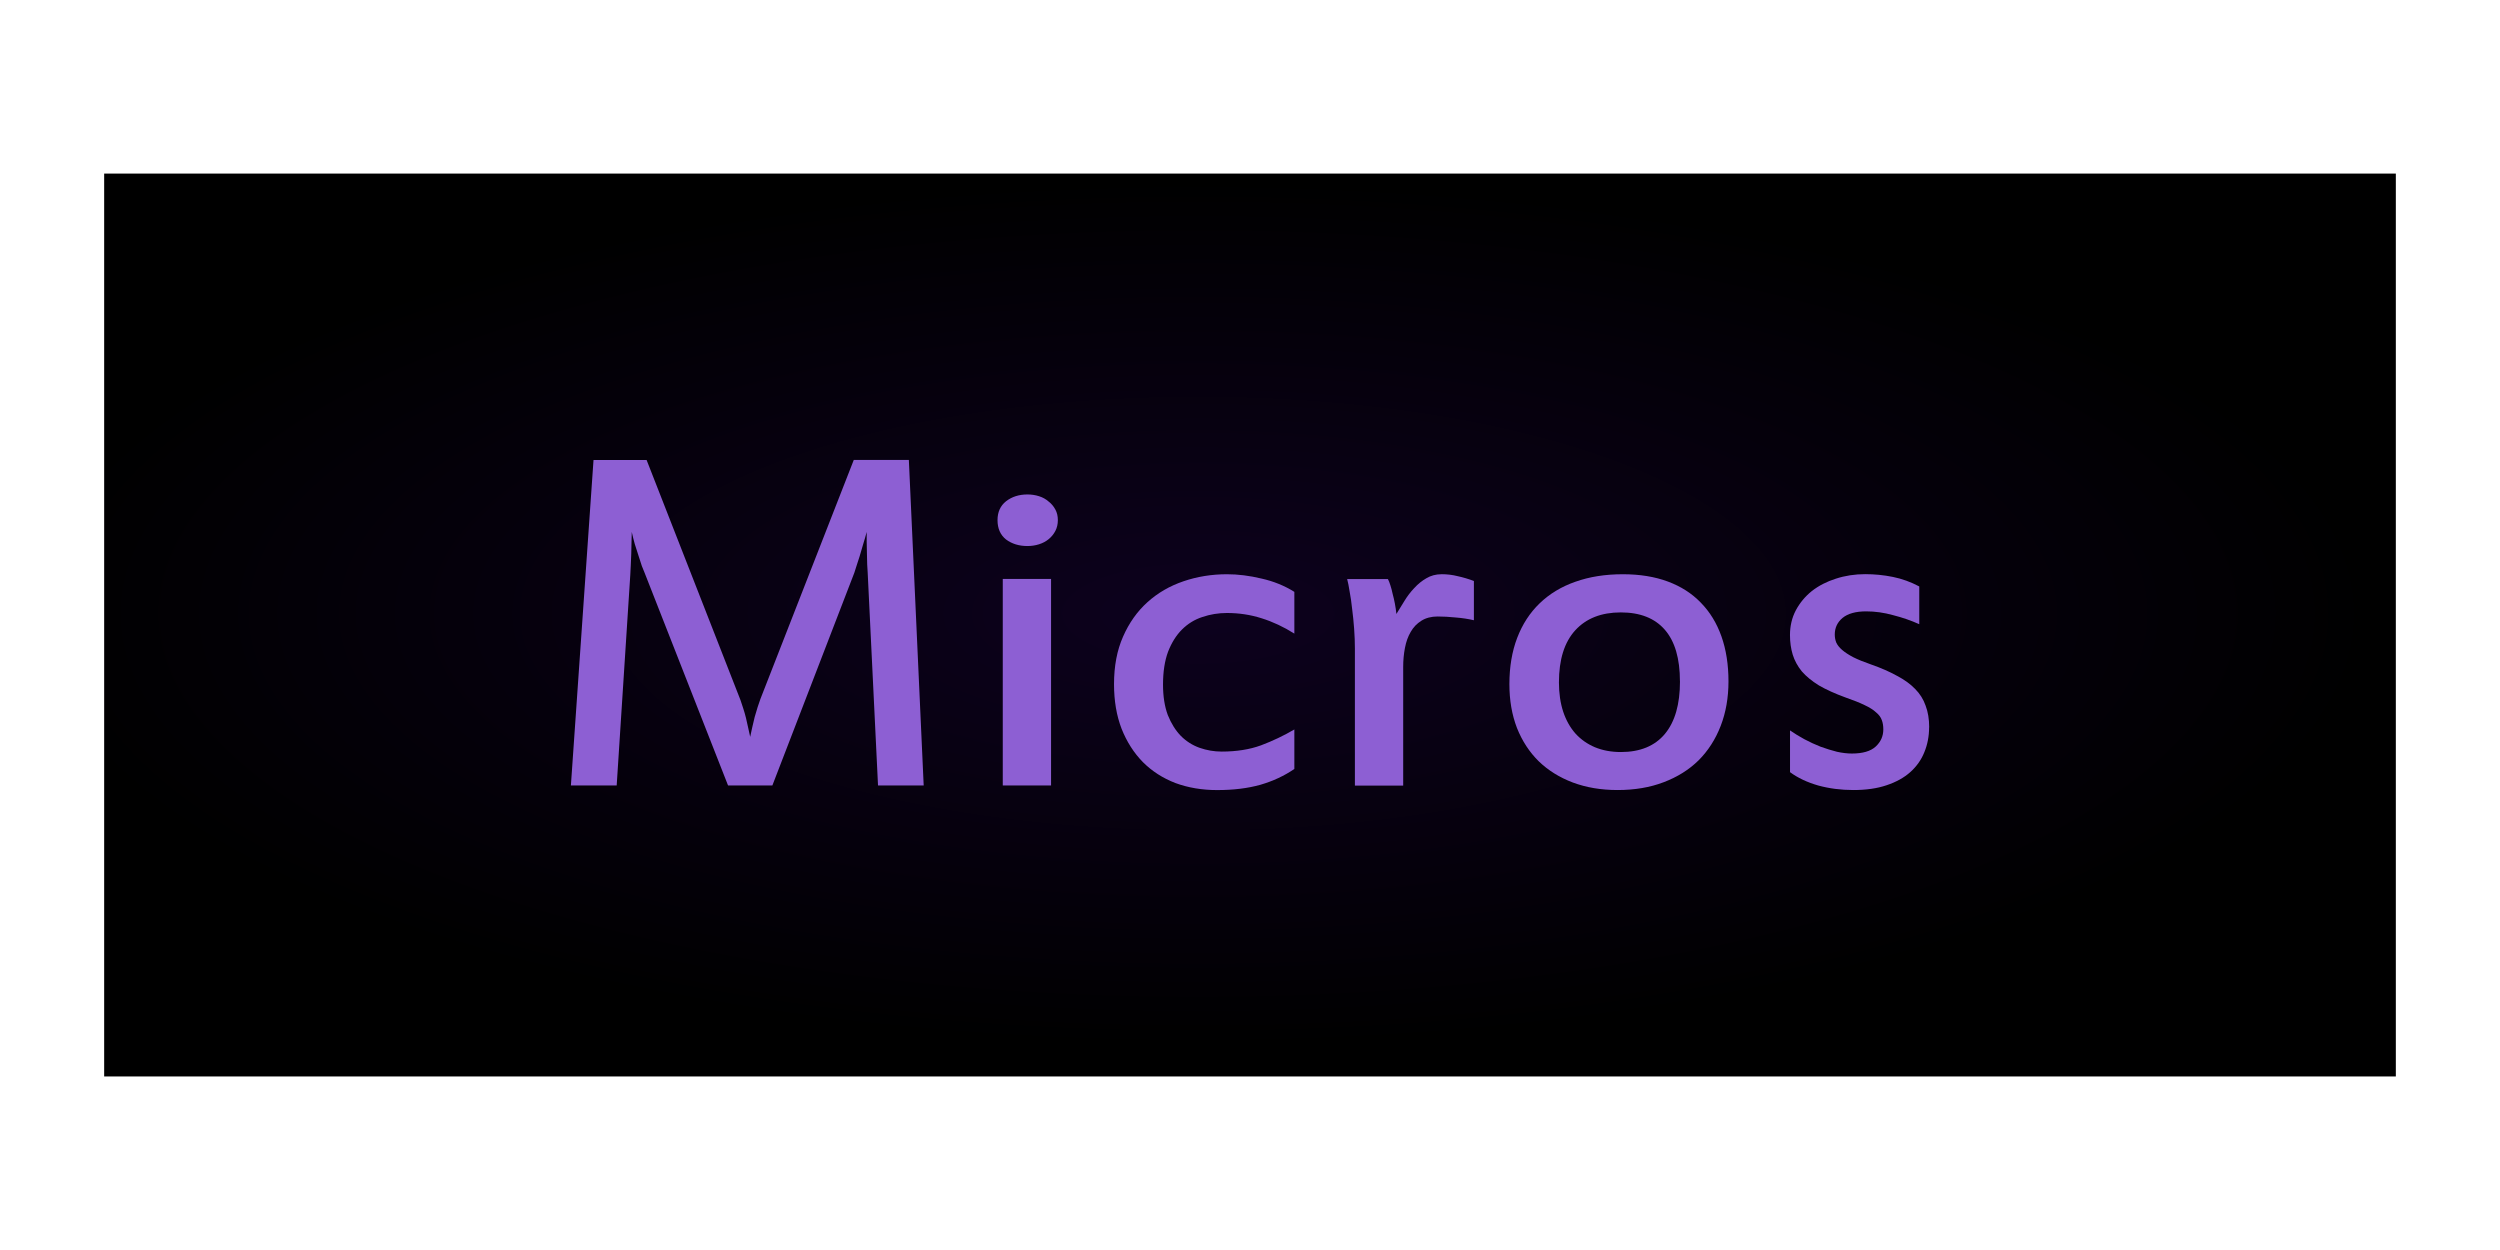
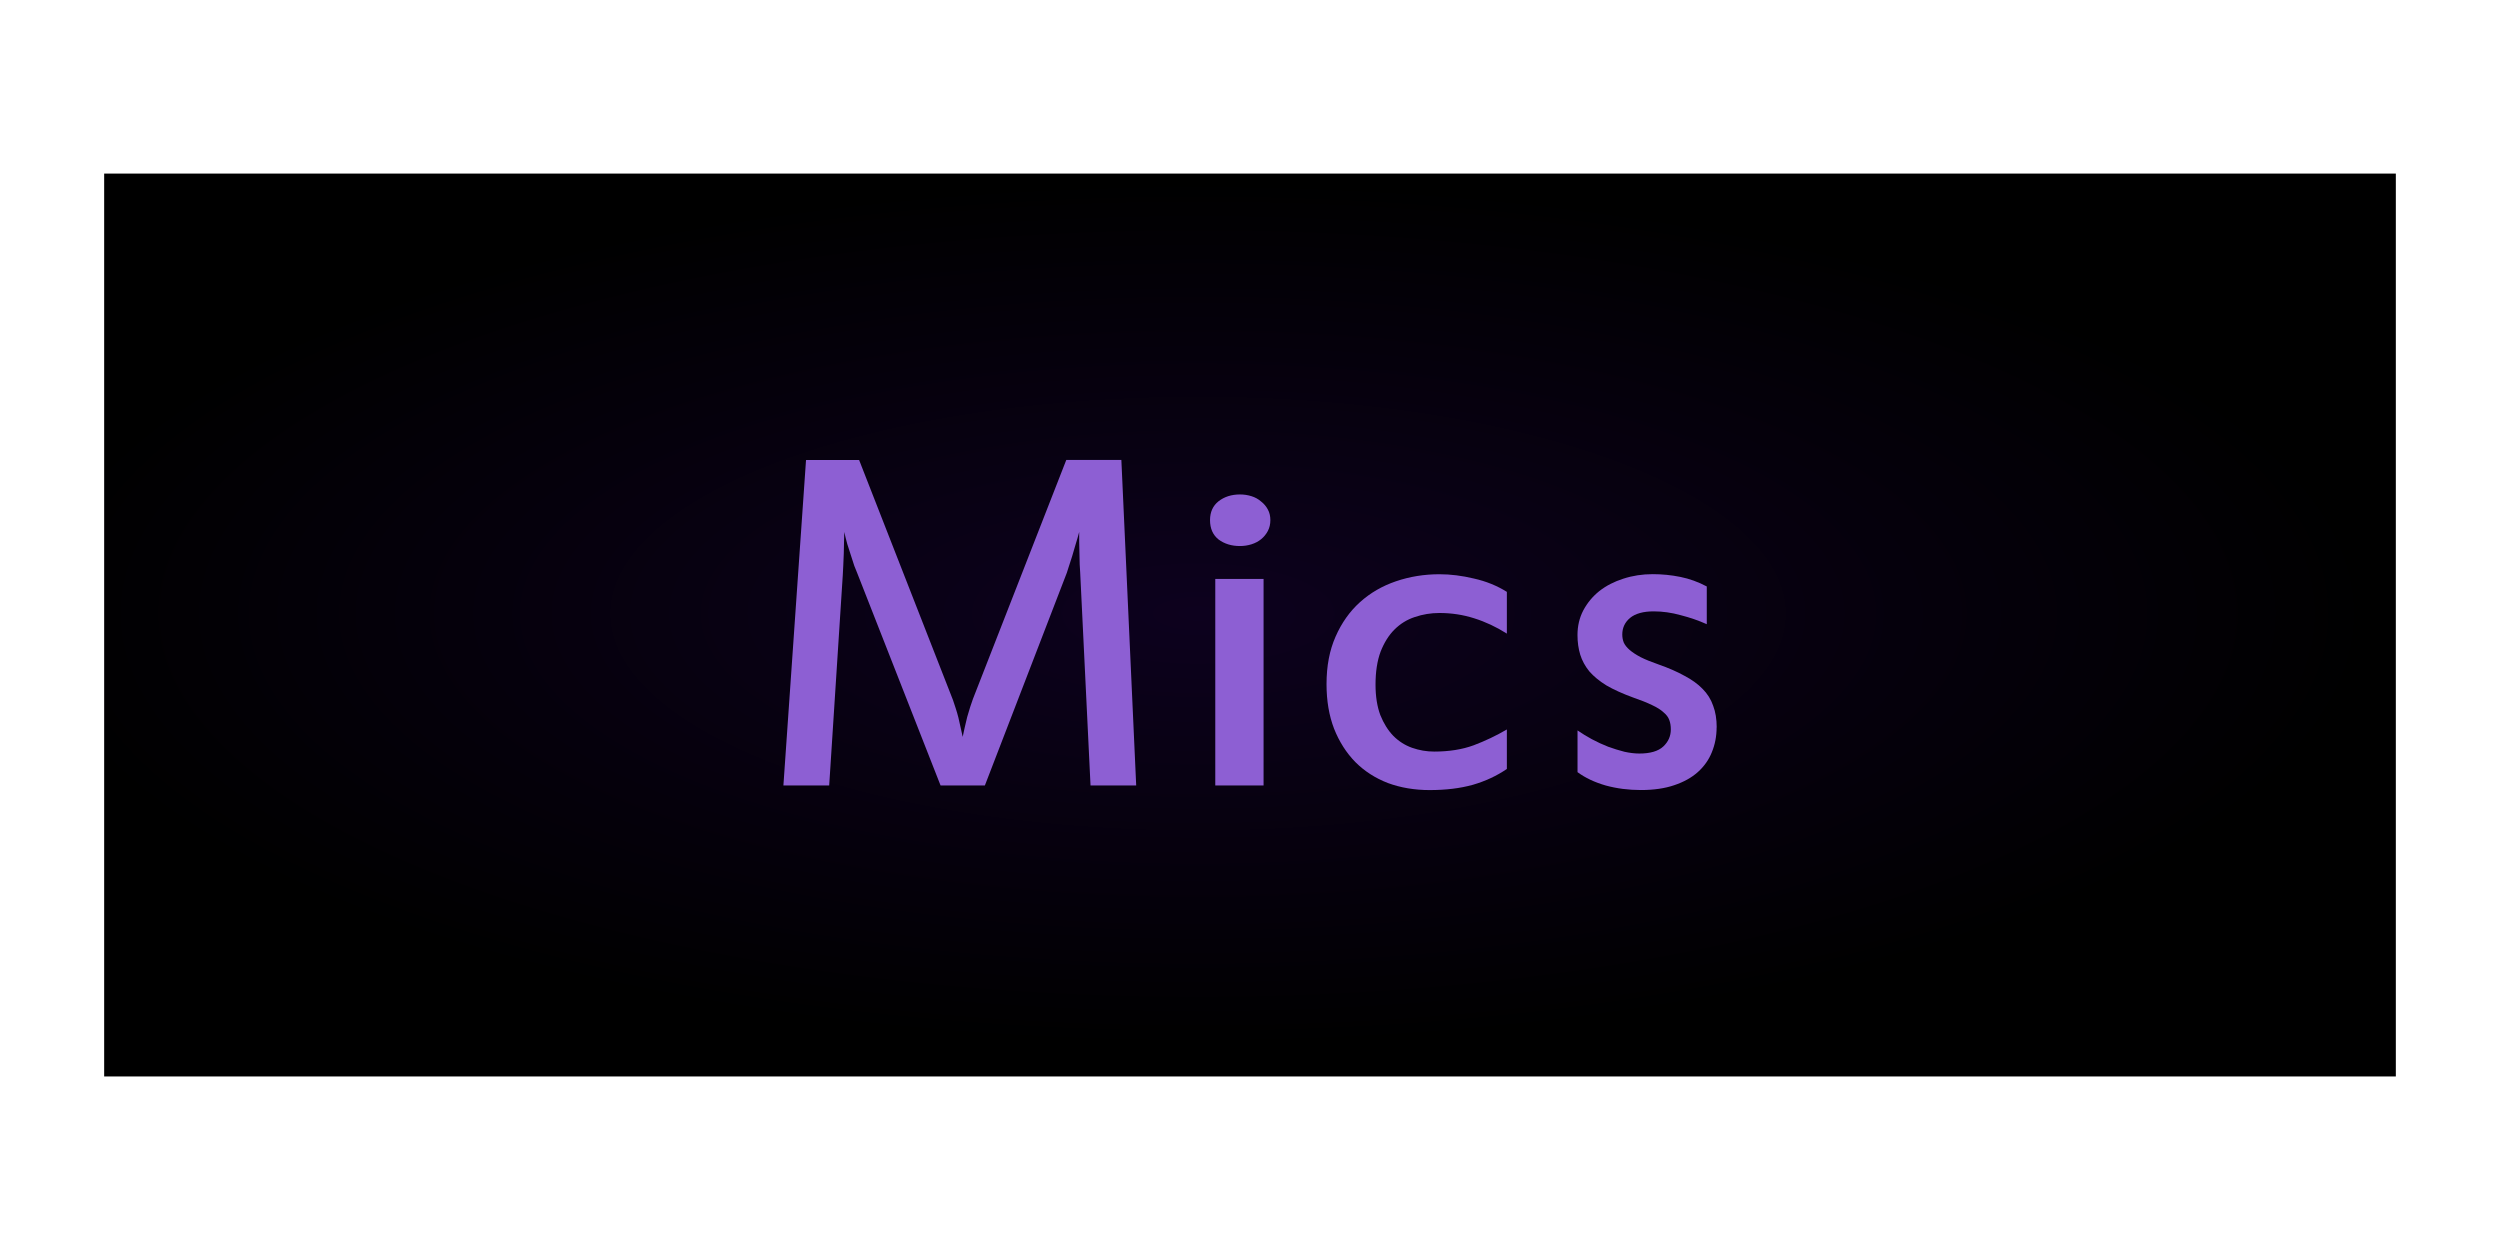
<svg xmlns="http://www.w3.org/2000/svg" xmlns:xlink="http://www.w3.org/1999/xlink" width="60" height="30" viewBox="0 0 60 30" id="svg2" version="1.1">
  <defs id="defs4">
    <linearGradient id="linearGradient5613">
      <stop id="stop5615" offset="0" style="stop-color:#0d011e;stop-opacity:1" />
      <stop id="stop5617" offset="1" style="stop-color:#000000;stop-opacity:1" />
    </linearGradient>
    <radialGradient xlink:href="#linearGradient5613" id="radialGradient5497-4" cx="30.079" cy="1018.994" fx="30.079" fy="1018.994" r="22.455" gradientTransform="matrix(1.256699,-5.859816e-8,-1.1509721e-7,0.463453,-9.046593,564.8329)" gradientUnits="userSpaceOnUse" />
    <pattern y="0" x="0" height="6" width="6" patternUnits="userSpaceOnUse" id="EMFhbasepattern" />
    <pattern y="0" x="0" height="6" width="6" patternUnits="userSpaceOnUse" id="EMFhbasepattern-9" />
  </defs>
  <g id="layer1" transform="translate(0,-1022.362)">
    <text xml:space="preserve" style="font-style:normal;font-weight:normal;font-size:7.331px;line-height:125%;font-family:sans-serif;letter-spacing:0px;word-spacing:0px;opacity:0.1;fill:#ececec;fill-opacity:1;stroke:none;stroke-width:1px;stroke-linecap:butt;stroke-linejoin:miter;stroke-opacity:1" x="-64.374" y="823.298" id="text6116-5" transform="scale(1.011287,0.9888387)">
      <tspan id="tspan6118-8" x="-64.374" y="823.298" style="font-style:normal;font-variant:normal;font-weight:normal;font-stretch:normal;font-family:Digital;-inkscape-font-specification:Digital;fill:#ececec">8888888888888888888888888888888888888888888888888888888888888888888888888</tspan>
    </text>
    <g id="g5160">
      <path style="opacity:1;fill:url(#radialGradient5497-4);fill-opacity:1;stroke:none;stroke-width:1.457;stroke-linecap:round;stroke-linejoin:round;stroke-miterlimit:4;stroke-dasharray:none;stroke-dashoffset:0;stroke-opacity:1" d="m 2.5,1048.197 0,-21.669 55,0 0,21.669 z" id="rect5489-1" />
-       <g style="font-style:normal;font-variant:normal;font-weight:normal;font-stretch:normal;font-size:12.364px;line-height:100%;font-family:'Estrangelo Edessa';-inkscape-font-specification:'Estrangelo Edessa, Normal';text-align:start;letter-spacing:0px;word-spacing:0px;writing-mode:lr-tb;text-anchor:start;fill:#8d5fd3;fill-opacity:1;stroke:none;stroke-width:1px;stroke-linecap:butt;stroke-linejoin:miter;stroke-opacity:1" id="text4161-8-8-1" transform="translate(100.0405,37.35983)">
-         <path d="m -77.869,1003.854 -1.099,0 -0.248,-5.107 q -0.006,-0.072 -0.012,-0.199 0,-0.127 -0.006,-0.266 0,-0.145 -0.006,-0.284 0,-0.139 0,-0.229 -0.036,0.139 -0.085,0.296 -0.042,0.151 -0.085,0.29 -0.042,0.133 -0.078,0.241 -0.03,0.103 -0.048,0.151 l -1.968,5.107 -1.063,0 -2.004,-5.107 q -0.024,-0.06 -0.066,-0.163 -0.036,-0.109 -0.078,-0.241 -0.042,-0.139 -0.091,-0.284 -0.042,-0.151 -0.072,-0.29 0,0.103 -0.006,0.241 0,0.133 -0.006,0.278 -0.006,0.145 -0.012,0.284 -0.006,0.133 -0.012,0.235 l -0.326,5.047 -1.099,0 0.543,-7.812 1.274,0 2.252,5.759 q 0.03,0.085 0.066,0.199 0.036,0.109 0.066,0.229 0.03,0.121 0.054,0.241 0.03,0.121 0.048,0.217 0.018,-0.097 0.048,-0.223 0.03,-0.127 0.06,-0.254 0.036,-0.127 0.072,-0.241 0.036,-0.115 0.066,-0.193 l 2.24,-5.735 1.322,0 0.356,7.812 z" id="path4199" style="fill:#8d5fd3;fill-opacity:1" />
-         <path d="m -74.652,997.485 q 0,0.145 -0.06,0.26 -0.06,0.115 -0.163,0.199 -0.097,0.079 -0.229,0.121 -0.133,0.042 -0.278,0.042 -0.302,0 -0.513,-0.157 -0.205,-0.163 -0.205,-0.465 0,-0.29 0.205,-0.453 0.211,-0.163 0.513,-0.163 0.145,0 0.278,0.042 0.133,0.042 0.229,0.127 0.103,0.079 0.163,0.193 0.06,0.109 0.06,0.254 z m -0.163,6.369 -1.159,0 0,-4.957 1.159,0 0,4.957 z" id="path4201" style="fill:#8d5fd3;fill-opacity:1" />
-         <path d="m -72.128,1001.433 q 0,0.423 0.115,0.731 0.121,0.302 0.314,0.501 0.193,0.193 0.447,0.284 0.26,0.091 0.531,0.091 0.537,0 0.948,-0.151 0.417,-0.157 0.797,-0.38 l 0,0.948 q -0.362,0.248 -0.815,0.38 -0.453,0.127 -1.038,0.127 -0.543,0 -1.002,-0.169 -0.453,-0.175 -0.779,-0.501 -0.326,-0.332 -0.513,-0.803 -0.181,-0.471 -0.181,-1.069 0,-0.652 0.217,-1.141 0.217,-0.495 0.586,-0.827 0.368,-0.332 0.863,-0.501 0.495,-0.169 1.044,-0.169 0.398,0 0.827,0.103 0.435,0.097 0.791,0.32 l 0,1.002 q -0.38,-0.241 -0.785,-0.368 -0.398,-0.127 -0.833,-0.127 -0.308,0 -0.592,0.097 -0.278,0.091 -0.489,0.302 -0.205,0.205 -0.332,0.531 -0.121,0.326 -0.121,0.791 z" id="path4203" style="fill:#8d5fd3;fill-opacity:1" />
-         <path d="m -65.445,998.783 q 0.205,0 0.392,0.048 0.193,0.042 0.386,0.115 l 0,0.942 q -0.205,-0.048 -0.435,-0.066 -0.229,-0.024 -0.435,-0.024 -0.229,0 -0.392,0.103 -0.157,0.097 -0.254,0.266 -0.097,0.163 -0.139,0.386 -0.042,0.217 -0.042,0.459 l 0,2.844 -1.159,0 0,-3.29 q 0,-0.223 -0.018,-0.471 -0.018,-0.248 -0.048,-0.477 -0.024,-0.229 -0.06,-0.417 -0.03,-0.193 -0.06,-0.302 l 0.978,0 q 0.03,0.054 0.06,0.151 0.03,0.091 0.054,0.205 0.03,0.109 0.054,0.235 0.024,0.127 0.036,0.248 0.091,-0.151 0.193,-0.314 0.103,-0.169 0.235,-0.308 0.133,-0.145 0.29,-0.235 0.163,-0.097 0.362,-0.097 z" id="path4205" style="fill:#8d5fd3;fill-opacity:1" />
-         <path d="m -59.722,1001.355 q 0,-0.821 -0.362,-1.238 -0.362,-0.417 -1.057,-0.417 -0.7,0 -1.093,0.429 -0.392,0.429 -0.392,1.25 0,0.392 0.103,0.706 0.103,0.308 0.296,0.525 0.193,0.211 0.465,0.326 0.278,0.115 0.622,0.115 0.694,0 1.057,-0.435 0.362,-0.435 0.362,-1.262 z m 1.165,0 q 0,0.586 -0.187,1.069 -0.187,0.483 -0.531,0.827 -0.344,0.338 -0.839,0.525 -0.489,0.187 -1.105,0.187 -0.592,0 -1.075,-0.181 -0.477,-0.181 -0.815,-0.507 -0.338,-0.332 -0.525,-0.803 -0.181,-0.471 -0.181,-1.05 0,-0.622 0.187,-1.111 0.187,-0.489 0.537,-0.827 0.356,-0.344 0.857,-0.519 0.507,-0.181 1.141,-0.181 0.61,0 1.081,0.175 0.471,0.175 0.791,0.507 0.326,0.332 0.495,0.809 0.169,0.477 0.169,1.081 z" id="path4207" style="fill:#8d5fd3;fill-opacity:1" />
-         <path d="m -53.742,1002.459 q 0,0.32 -0.115,0.598 -0.109,0.272 -0.338,0.477 -0.223,0.199 -0.567,0.314 -0.338,0.115 -0.797,0.115 -0.447,0 -0.845,-0.109 -0.398,-0.115 -0.676,-0.32 l 0,-1.002 q 0.157,0.109 0.344,0.211 0.193,0.103 0.392,0.181 0.199,0.072 0.392,0.121 0.193,0.042 0.356,0.042 0.392,0 0.574,-0.169 0.181,-0.169 0.181,-0.41 0,-0.127 -0.036,-0.223 -0.036,-0.103 -0.139,-0.187 -0.097,-0.091 -0.278,-0.175 -0.175,-0.085 -0.453,-0.181 -0.38,-0.139 -0.64,-0.29 -0.254,-0.157 -0.411,-0.338 -0.151,-0.187 -0.217,-0.399 -0.066,-0.217 -0.066,-0.471 0,-0.326 0.139,-0.592 0.145,-0.272 0.386,-0.465 0.248,-0.193 0.574,-0.296 0.332,-0.109 0.706,-0.109 0.338,0 0.664,0.066 0.326,0.066 0.634,0.229 l 0,0.906 q -0.296,-0.133 -0.628,-0.217 -0.326,-0.091 -0.646,-0.091 -0.374,0 -0.567,0.157 -0.187,0.157 -0.187,0.399 0,0.103 0.036,0.193 0.042,0.091 0.139,0.175 0.097,0.085 0.266,0.175 0.169,0.085 0.429,0.175 0.362,0.127 0.622,0.272 0.266,0.139 0.435,0.314 0.175,0.175 0.254,0.405 0.085,0.223 0.085,0.519 z" id="path4219" style="fill:#8d5fd3;fill-opacity:1" />
+       <g style="font-style:normal;font-variant:normal;font-weight:normal;font-stretch:normal;font-size:12.364px;line-height:100%;font-family:'Estrangelo Edessa';-inkscape-font-specification:'Estrangelo Edessa, Normal';text-align:start;letter-spacing:0px;word-spacing:0px;writing-mode:lr-tb;text-anchor:start;fill:#8d5fd3;fill-opacity:1;stroke:none;stroke-width:1px;stroke-linecap:butt;stroke-linejoin:miter;stroke-opacity:1" id="g41" transform="translate(105.1407,37.35983)">
+         <path style="fill:#8d5fd3;fill-opacity:1" id="path4199-3" d="m -77.869,1003.854 h -1.099 l -0.248,-5.107 q -0.006,-0.072 -0.012,-0.199 0,-0.127 -0.006,-0.266 0,-0.145 -0.006,-0.284 0,-0.139 0,-0.229 -0.036,0.139 -0.085,0.296 -0.042,0.151 -0.085,0.29 -0.042,0.133 -0.078,0.241 -0.03,0.103 -0.048,0.151 l -1.968,5.107 h -1.063 l -2.004,-5.107 q -0.024,-0.06 -0.066,-0.163 -0.036,-0.109 -0.078,-0.241 -0.042,-0.139 -0.091,-0.284 -0.042,-0.151 -0.072,-0.29 0,0.103 -0.006,0.241 0,0.133 -0.006,0.278 -0.006,0.145 -0.012,0.284 -0.006,0.133 -0.012,0.235 l -0.326,5.047 h -1.099 l 0.543,-7.812 h 1.274 l 2.252,5.759 q 0.03,0.085 0.066,0.199 0.036,0.109 0.066,0.229 0.03,0.121 0.054,0.241 0.03,0.121 0.048,0.217 0.018,-0.097 0.048,-0.223 0.03,-0.127 0.06,-0.254 0.036,-0.127 0.072,-0.241 0.036,-0.115 0.066,-0.193 l 2.24,-5.735 h 1.322 l 0.356,7.812 z" />
+         <path style="fill:#8d5fd3;fill-opacity:1" id="path4201-8" d="m -74.652,997.485 q 0,0.145 -0.06,0.26 -0.06,0.115 -0.163,0.199 -0.097,0.079 -0.229,0.121 -0.133,0.042 -0.278,0.042 -0.302,0 -0.513,-0.157 -0.205,-0.163 -0.205,-0.465 0,-0.29 0.205,-0.453 0.211,-0.163 0.513,-0.163 0.145,0 0.278,0.042 0.133,0.042 0.229,0.127 0.103,0.079 0.163,0.193 0.06,0.109 0.06,0.254 z m -0.163,6.369 h -1.159 v -4.957 h 1.159 z" />
+         <path style="fill:#8d5fd3;fill-opacity:1" id="path4203-6" d="m -72.128,1001.433 q 0,0.423 0.115,0.731 0.121,0.302 0.314,0.501 0.193,0.193 0.447,0.284 0.26,0.091 0.531,0.091 0.537,0 0.948,-0.151 0.417,-0.157 0.797,-0.38 v 0.948 q -0.362,0.248 -0.815,0.38 -0.453,0.127 -1.038,0.127 -0.543,0 -1.002,-0.169 -0.453,-0.175 -0.779,-0.501 -0.326,-0.332 -0.513,-0.803 -0.181,-0.471 -0.181,-1.069 0,-0.652 0.217,-1.141 0.217,-0.495 0.586,-0.827 0.368,-0.332 0.863,-0.501 0.495,-0.169 1.044,-0.169 0.398,0 0.827,0.103 0.435,0.097 0.791,0.32 v 1.002 q -0.38,-0.241 -0.785,-0.368 -0.398,-0.127 -0.833,-0.127 -0.308,0 -0.592,0.097 -0.278,0.091 -0.489,0.302 -0.205,0.205 -0.332,0.531 -0.121,0.326 -0.121,0.791 z" />
+         <path style="fill:#8d5fd3;fill-opacity:1" id="path4219-9" d="m -63.942,1002.459 q 0,0.32 -0.115,0.598 -0.109,0.272 -0.338,0.477 -0.223,0.199 -0.567,0.314 -0.338,0.115 -0.797,0.115 -0.447,0 -0.845,-0.109 -0.398,-0.115 -0.676,-0.32 v -1.002 q 0.157,0.109 0.344,0.211 0.193,0.103 0.392,0.181 0.199,0.072 0.392,0.121 0.193,0.042 0.356,0.042 0.392,0 0.574,-0.169 0.181,-0.169 0.181,-0.41 0,-0.127 -0.036,-0.223 -0.036,-0.103 -0.139,-0.187 -0.097,-0.091 -0.278,-0.175 -0.175,-0.085 -0.453,-0.181 -0.38,-0.139 -0.64,-0.29 -0.254,-0.157 -0.411,-0.338 -0.151,-0.187 -0.217,-0.399 -0.066,-0.217 -0.066,-0.471 0,-0.326 0.139,-0.592 0.145,-0.272 0.386,-0.465 0.248,-0.193 0.574,-0.296 0.332,-0.109 0.706,-0.109 0.338,0 0.664,0.066 0.326,0.066 0.634,0.229 v 0.906 q -0.296,-0.133 -0.628,-0.217 -0.326,-0.091 -0.646,-0.091 -0.374,0 -0.567,0.157 -0.187,0.157 -0.187,0.399 0,0.103 0.036,0.193 0.042,0.091 0.139,0.175 0.097,0.085 0.266,0.175 0.169,0.085 0.429,0.175 0.362,0.127 0.622,0.272 0.266,0.139 0.435,0.314 0.175,0.175 0.254,0.405 0.085,0.223 0.085,0.519 z" />
      </g>
    </g>
  </g>
</svg>
